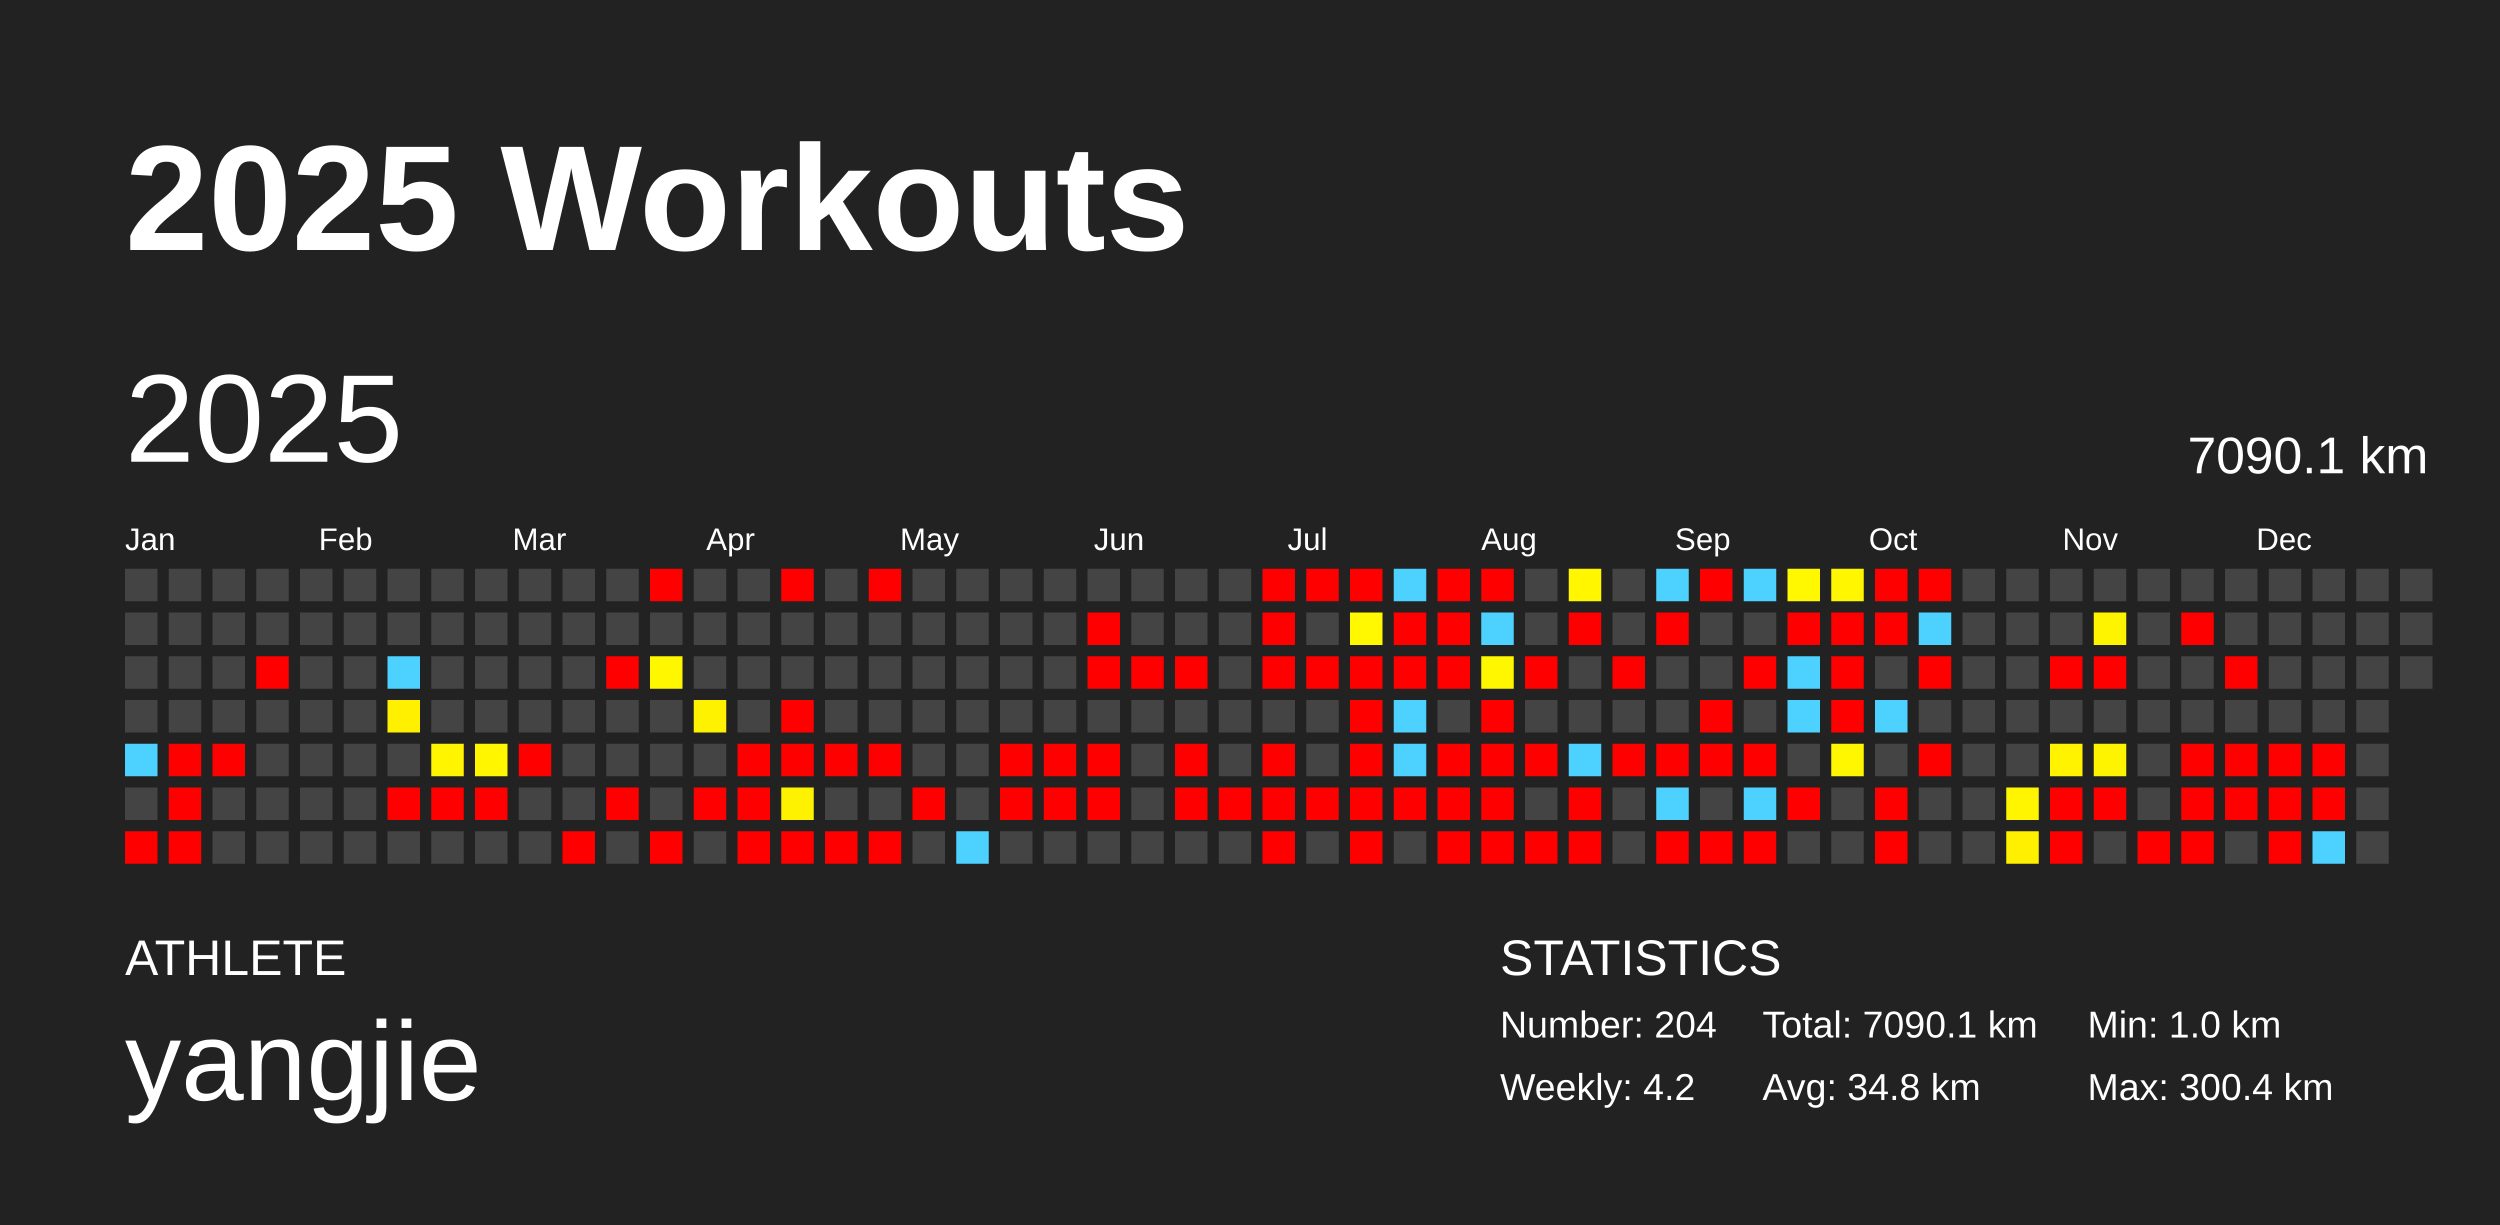
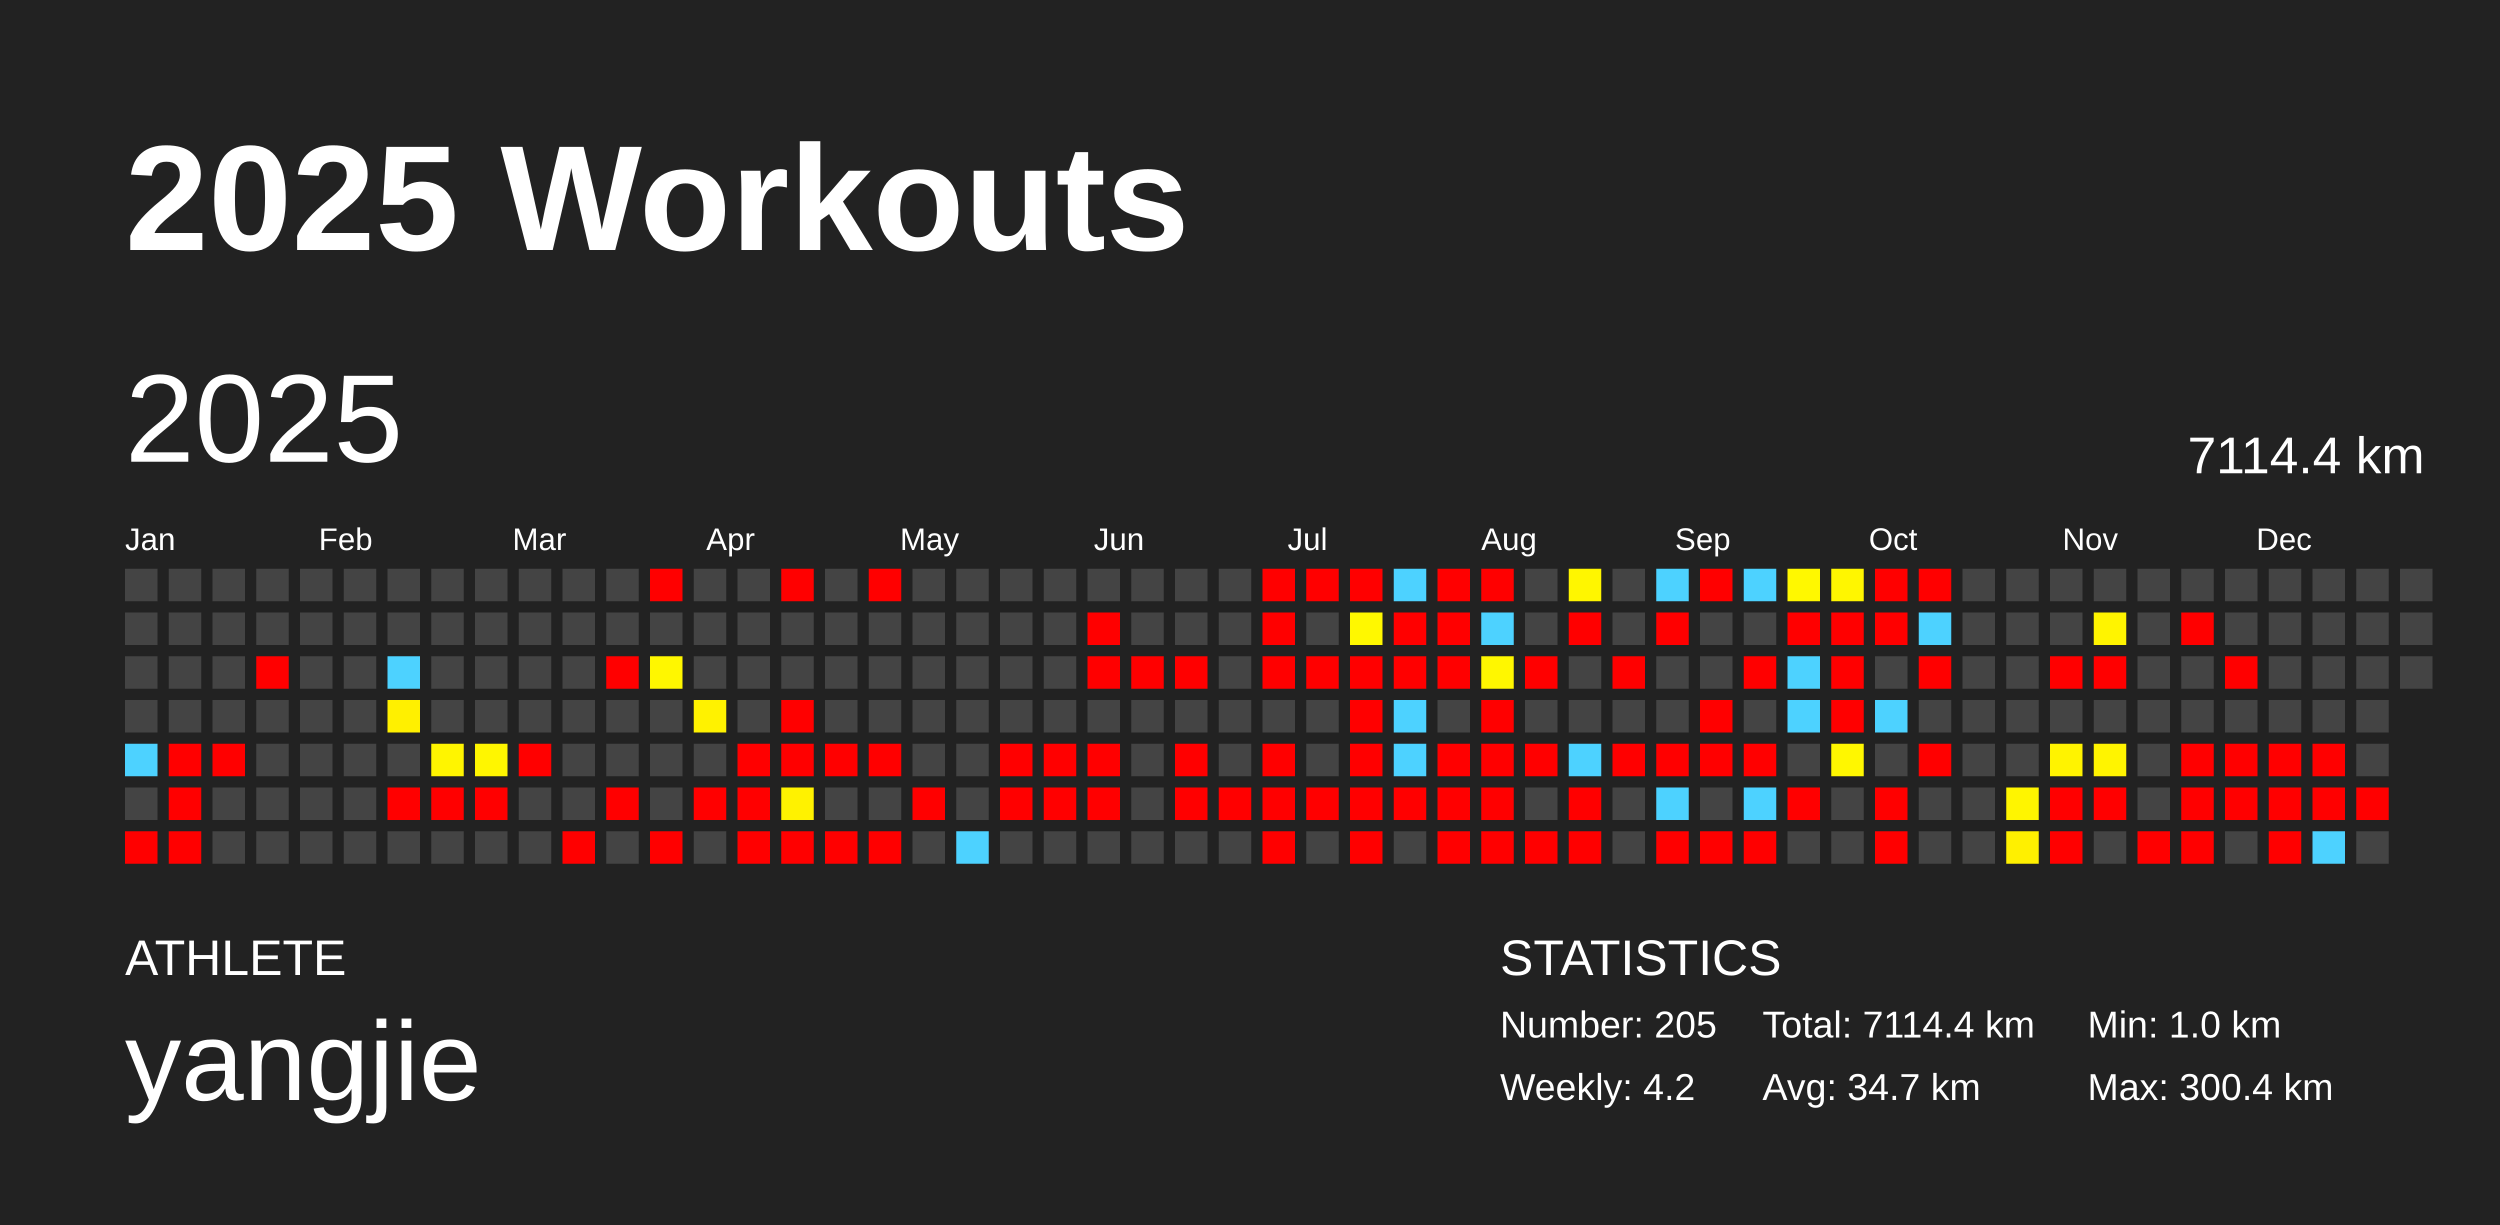
<svg xmlns="http://www.w3.org/2000/svg" baseProfile="full" height="98mm" version="1.1" viewBox="0,0,200,98" width="200mm">
  <defs />
  <rect fill="#222222" height="98" width="200" x="0" y="0" />
  <text fill="#FFFFFF" style="font-size:12px; font-family:Arial; font-weight:bold;" x="10" y="20">2025 Workouts</text>
  <text fill="#FFFFFF" style="font-size:4px; font-family:Arial" x="10" y="78">ATHLETE</text>
  <text fill="#FFFFFF" style="font-size:9px; font-family:Arial" x="10" y="88">yangjie</text>
  <text fill="#FFFFFF" style="font-size:4px; font-family:Arial" x="120" y="78">STATISTICS</text>
-   <text fill="#FFFFFF" style="font-size:3px; font-family:Arial" x="120" y="83">Number: 204</text>
+   <text fill="#FFFFFF" style="font-size:3px; font-family:Arial" x="120" y="83">Number: 205</text>
  <text fill="#FFFFFF" style="font-size:3px; font-family:Arial" x="120" y="88">Weekly: 4.2</text>
-   <text fill="#FFFFFF" style="font-size:3px; font-family:Arial" x="141" y="83">Total: 7090.1 km</text>
-   <text fill="#FFFFFF" style="font-size:3px; font-family:Arial" x="141" y="88">Avg: 34.8 km</text>
+   <text fill="#FFFFFF" style="font-size:3px; font-family:Arial" x="141" y="83">Total: 7114.4 km</text>
+   <text fill="#FFFFFF" style="font-size:3px; font-family:Arial" x="141" y="88">Avg: 34.7 km</text>
  <text fill="#FFFFFF" style="font-size:3px; font-family:Arial" x="167" y="83">Min: 1.0 km</text>
  <text fill="#FFFFFF" style="font-size:3px; font-family:Arial" x="167" y="88">Max: 300.4 km</text>
  <text dominant-baseline="hanging" fill="#FFFFFF" style="font-size:10.0px; font-family:Arial;" x="10" y="30">2025</text>
-   <text dominant-baseline="hanging" fill="#FFFFFF" style="font-size:4.125px; font-family:Arial;" x="175" y="35">7090.1 km</text>
+   <text dominant-baseline="hanging" fill="#FFFFFF" style="font-size:4.125px; font-family:Arial;" x="175" y="35">7114.4 km</text>
  <text fill="#FFFFFF" style="font-size:2.5px; font-family:Arial" x="10.0" y="44">Jan</text>
  <text fill="#FFFFFF" style="font-size:2.5px; font-family:Arial" x="25.5" y="44">Feb</text>
  <text fill="#FFFFFF" style="font-size:2.5px; font-family:Arial" x="41.0" y="44">Mar</text>
  <text fill="#FFFFFF" style="font-size:2.5px; font-family:Arial" x="56.5" y="44">Apr</text>
  <text fill="#FFFFFF" style="font-size:2.5px; font-family:Arial" x="72.0" y="44">May</text>
  <text fill="#FFFFFF" style="font-size:2.5px; font-family:Arial" x="87.5" y="44">Jun</text>
  <text fill="#FFFFFF" style="font-size:2.5px; font-family:Arial" x="103.0" y="44">Jul</text>
  <text fill="#FFFFFF" style="font-size:2.5px; font-family:Arial" x="118.5" y="44">Aug</text>
  <text fill="#FFFFFF" style="font-size:2.5px; font-family:Arial" x="134.0" y="44">Sep</text>
  <text fill="#FFFFFF" style="font-size:2.5px; font-family:Arial" x="149.5" y="44">Oct</text>
  <text fill="#FFFFFF" style="font-size:2.5px; font-family:Arial" x="165.0" y="44">Nov</text>
  <text fill="#FFFFFF" style="font-size:2.5px; font-family:Arial" x="180.5" y="44">Dec</text>
  <rect fill="#444444" height="2.6" width="2.6" x="10.0" y="45.5" />
  <rect fill="#444444" height="2.6" width="2.6" x="10.0" y="49.0" />
  <rect fill="#444444" height="2.6" width="2.6" x="10.0" y="52.5" />
  <rect fill="#444444" height="2.6" width="2.6" x="10.0" y="56.0" />
  <rect fill="#4dd2ff" height="2.6" width="2.6" x="10.0" y="59.5" />
  <rect fill="#444444" height="2.6" width="2.6" x="10.0" y="63.0" />
  <rect fill="red" height="2.6" width="2.6" x="10.0" y="66.5" />
  <rect fill="#444444" height="2.6" width="2.6" x="13.5" y="45.5" />
  <rect fill="#444444" height="2.6" width="2.6" x="13.5" y="49.0" />
  <rect fill="#444444" height="2.6" width="2.6" x="13.5" y="52.5" />
  <rect fill="#444444" height="2.6" width="2.6" x="13.5" y="56.0" />
  <rect fill="red" height="2.6" width="2.6" x="13.5" y="59.5" />
  <rect fill="red" height="2.6" width="2.6" x="13.5" y="63.0" />
  <rect fill="red" height="2.6" width="2.6" x="13.5" y="66.5" />
  <rect fill="#444444" height="2.6" width="2.6" x="17.0" y="45.5" />
  <rect fill="#444444" height="2.6" width="2.6" x="17.0" y="49.0" />
  <rect fill="#444444" height="2.6" width="2.6" x="17.0" y="52.5" />
  <rect fill="#444444" height="2.6" width="2.6" x="17.0" y="56.0" />
  <rect fill="red" height="2.6" width="2.6" x="17.0" y="59.5" />
  <rect fill="#444444" height="2.6" width="2.6" x="17.0" y="63.0" />
  <rect fill="#444444" height="2.6" width="2.6" x="17.0" y="66.5" />
  <rect fill="#444444" height="2.6" width="2.6" x="20.5" y="45.5" />
  <rect fill="#444444" height="2.6" width="2.6" x="20.5" y="49.0" />
  <rect fill="red" height="2.6" width="2.6" x="20.5" y="52.5" />
  <rect fill="#444444" height="2.6" width="2.6" x="20.5" y="56.0" />
  <rect fill="#444444" height="2.6" width="2.6" x="20.5" y="59.5" />
  <rect fill="#444444" height="2.6" width="2.6" x="20.5" y="63.0" />
  <rect fill="#444444" height="2.6" width="2.6" x="20.5" y="66.5" />
  <rect fill="#444444" height="2.6" width="2.6" x="24.0" y="45.5" />
  <rect fill="#444444" height="2.6" width="2.6" x="24.0" y="49.0" />
  <rect fill="#444444" height="2.6" width="2.6" x="24.0" y="52.5" />
  <rect fill="#444444" height="2.6" width="2.6" x="24.0" y="56.0" />
  <rect fill="#444444" height="2.6" width="2.6" x="24.0" y="59.5" />
  <rect fill="#444444" height="2.6" width="2.6" x="24.0" y="63.0" />
  <rect fill="#444444" height="2.6" width="2.6" x="24.0" y="66.5" />
  <rect fill="#444444" height="2.6" width="2.6" x="27.5" y="45.5" />
  <rect fill="#444444" height="2.6" width="2.6" x="27.5" y="49.0" />
  <rect fill="#444444" height="2.6" width="2.6" x="27.5" y="52.5" />
  <rect fill="#444444" height="2.6" width="2.6" x="27.5" y="56.0" />
  <rect fill="#444444" height="2.6" width="2.6" x="27.5" y="59.5" />
  <rect fill="#444444" height="2.6" width="2.6" x="27.5" y="63.0" />
  <rect fill="#444444" height="2.6" width="2.6" x="27.5" y="66.5" />
  <rect fill="#444444" height="2.6" width="2.6" x="31.0" y="45.5" />
  <rect fill="#444444" height="2.6" width="2.6" x="31.0" y="49.0" />
  <rect fill="#4dd2ff" height="2.6" width="2.6" x="31.0" y="52.5" />
  <rect fill="#fff000" height="2.6" width="2.6" x="31.0" y="56.0" />
  <rect fill="#444444" height="2.6" width="2.6" x="31.0" y="59.5" />
  <rect fill="red" height="2.6" width="2.6" x="31.0" y="63.0" />
  <rect fill="#444444" height="2.6" width="2.6" x="31.0" y="66.5" />
  <rect fill="#444444" height="2.6" width="2.6" x="34.5" y="45.5" />
  <rect fill="#444444" height="2.6" width="2.6" x="34.5" y="49.0" />
  <rect fill="#444444" height="2.6" width="2.6" x="34.5" y="52.5" />
  <rect fill="#444444" height="2.6" width="2.6" x="34.5" y="56.0" />
  <rect fill="#fff500" height="2.6" width="2.6" x="34.5" y="59.5" />
  <rect fill="red" height="2.6" width="2.6" x="34.5" y="63.0" />
  <rect fill="#444444" height="2.6" width="2.6" x="34.5" y="66.5" />
  <rect fill="#444444" height="2.6" width="2.6" x="38.0" y="45.5" />
  <rect fill="#444444" height="2.6" width="2.6" x="38.0" y="49.0" />
  <rect fill="#444444" height="2.6" width="2.6" x="38.0" y="52.5" />
  <rect fill="#444444" height="2.6" width="2.6" x="38.0" y="56.0" />
  <rect fill="#fff600" height="2.6" width="2.6" x="38.0" y="59.5" />
  <rect fill="red" height="2.6" width="2.6" x="38.0" y="63.0" />
  <rect fill="#444444" height="2.6" width="2.6" x="38.0" y="66.5" />
  <rect fill="#444444" height="2.6" width="2.6" x="41.5" y="45.5" />
  <rect fill="#444444" height="2.6" width="2.6" x="41.5" y="49.0" />
  <rect fill="#444444" height="2.6" width="2.6" x="41.5" y="52.5" />
  <rect fill="#444444" height="2.6" width="2.6" x="41.5" y="56.0" />
  <rect fill="red" height="2.6" width="2.6" x="41.5" y="59.5" />
  <rect fill="#444444" height="2.6" width="2.6" x="41.5" y="63.0" />
  <rect fill="#444444" height="2.6" width="2.6" x="41.5" y="66.5" />
  <rect fill="#444444" height="2.6" width="2.6" x="45.0" y="45.5" />
  <rect fill="#444444" height="2.6" width="2.6" x="45.0" y="49.0" />
  <rect fill="#444444" height="2.6" width="2.6" x="45.0" y="52.5" />
  <rect fill="#444444" height="2.6" width="2.6" x="45.0" y="56.0" />
  <rect fill="#444444" height="2.6" width="2.6" x="45.0" y="59.5" />
  <rect fill="#444444" height="2.6" width="2.6" x="45.0" y="63.0" />
  <rect fill="red" height="2.6" width="2.6" x="45.0" y="66.5" />
  <rect fill="#444444" height="2.6" width="2.6" x="48.5" y="45.5" />
  <rect fill="#444444" height="2.6" width="2.6" x="48.5" y="49.0" />
  <rect fill="red" height="2.6" width="2.6" x="48.5" y="52.5" />
  <rect fill="#444444" height="2.6" width="2.6" x="48.5" y="56.0" />
  <rect fill="#444444" height="2.6" width="2.6" x="48.5" y="59.5" />
  <rect fill="red" height="2.6" width="2.6" x="48.5" y="63.0" />
  <rect fill="#444444" height="2.6" width="2.6" x="48.5" y="66.5" />
  <rect fill="red" height="2.6" width="2.6" x="52.0" y="45.5" />
  <rect fill="#444444" height="2.6" width="2.6" x="52.0" y="49.0" />
  <rect fill="#fff700" height="2.6" width="2.6" x="52.0" y="52.5" />
  <rect fill="#444444" height="2.6" width="2.6" x="52.0" y="56.0" />
  <rect fill="#444444" height="2.6" width="2.6" x="52.0" y="59.5" />
  <rect fill="#444444" height="2.6" width="2.6" x="52.0" y="63.0" />
  <rect fill="red" height="2.6" width="2.6" x="52.0" y="66.5" />
  <rect fill="#444444" height="2.6" width="2.6" x="55.5" y="45.5" />
  <rect fill="#444444" height="2.6" width="2.6" x="55.5" y="49.0" />
  <rect fill="#444444" height="2.6" width="2.6" x="55.5" y="52.5" />
  <rect fill="#fff200" height="2.6" width="2.6" x="55.5" y="56.0" />
  <rect fill="#444444" height="2.6" width="2.6" x="55.5" y="59.5" />
  <rect fill="red" height="2.6" width="2.6" x="55.5" y="63.0" />
  <rect fill="#444444" height="2.6" width="2.6" x="55.5" y="66.5" />
  <rect fill="#444444" height="2.6" width="2.6" x="59.0" y="45.5" />
  <rect fill="#444444" height="2.6" width="2.6" x="59.0" y="49.0" />
  <rect fill="#444444" height="2.6" width="2.6" x="59.0" y="52.5" />
  <rect fill="#444444" height="2.6" width="2.6" x="59.0" y="56.0" />
  <rect fill="red" height="2.6" width="2.6" x="59.0" y="59.5" />
  <rect fill="red" height="2.6" width="2.6" x="59.0" y="63.0" />
  <rect fill="red" height="2.6" width="2.6" x="59.0" y="66.5" />
  <rect fill="red" height="2.6" width="2.6" x="62.5" y="45.5" />
  <rect fill="#444444" height="2.6" width="2.6" x="62.5" y="49.0" />
  <rect fill="#444444" height="2.6" width="2.6" x="62.5" y="52.5" />
  <rect fill="red" height="2.6" width="2.6" x="62.5" y="56.0" />
  <rect fill="red" height="2.6" width="2.6" x="62.5" y="59.5" />
  <rect fill="#fff200" height="2.6" width="2.6" x="62.5" y="63.0" />
  <rect fill="red" height="2.6" width="2.6" x="62.5" y="66.5" />
  <rect fill="#444444" height="2.6" width="2.6" x="66.0" y="45.5" />
  <rect fill="#444444" height="2.6" width="2.6" x="66.0" y="49.0" />
  <rect fill="#444444" height="2.6" width="2.6" x="66.0" y="52.5" />
  <rect fill="#444444" height="2.6" width="2.6" x="66.0" y="56.0" />
  <rect fill="red" height="2.6" width="2.6" x="66.0" y="59.5" />
  <rect fill="#444444" height="2.6" width="2.6" x="66.0" y="63.0" />
  <rect fill="red" height="2.6" width="2.6" x="66.0" y="66.5" />
  <rect fill="red" height="2.6" width="2.6" x="69.5" y="45.5" />
  <rect fill="#444444" height="2.6" width="2.6" x="69.5" y="49.0" />
  <rect fill="#444444" height="2.6" width="2.6" x="69.5" y="52.5" />
  <rect fill="#444444" height="2.6" width="2.6" x="69.5" y="56.0" />
  <rect fill="red" height="2.6" width="2.6" x="69.5" y="59.5" />
  <rect fill="#444444" height="2.6" width="2.6" x="69.5" y="63.0" />
  <rect fill="red" height="2.6" width="2.6" x="69.5" y="66.5" />
  <rect fill="#444444" height="2.6" width="2.6" x="73.0" y="45.5" />
  <rect fill="#444444" height="2.6" width="2.6" x="73.0" y="49.0" />
  <rect fill="#444444" height="2.6" width="2.6" x="73.0" y="52.5" />
  <rect fill="#444444" height="2.6" width="2.6" x="73.0" y="56.0" />
  <rect fill="#444444" height="2.6" width="2.6" x="73.0" y="59.5" />
  <rect fill="red" height="2.6" width="2.6" x="73.0" y="63.0" />
  <rect fill="#444444" height="2.6" width="2.6" x="73.0" y="66.5" />
  <rect fill="#444444" height="2.6" width="2.6" x="76.5" y="45.5" />
  <rect fill="#444444" height="2.6" width="2.6" x="76.5" y="49.0" />
  <rect fill="#444444" height="2.6" width="2.6" x="76.5" y="52.5" />
  <rect fill="#444444" height="2.6" width="2.6" x="76.5" y="56.0" />
  <rect fill="#444444" height="2.6" width="2.6" x="76.5" y="59.5" />
  <rect fill="#444444" height="2.6" width="2.6" x="76.5" y="63.0" />
  <rect fill="#4dd2ff" height="2.6" width="2.6" x="76.5" y="66.5" />
  <rect fill="#444444" height="2.6" width="2.6" x="80.0" y="45.5" />
  <rect fill="#444444" height="2.6" width="2.6" x="80.0" y="49.0" />
  <rect fill="#444444" height="2.6" width="2.6" x="80.0" y="52.5" />
  <rect fill="#444444" height="2.6" width="2.6" x="80.0" y="56.0" />
  <rect fill="red" height="2.6" width="2.6" x="80.0" y="59.5" />
  <rect fill="red" height="2.6" width="2.6" x="80.0" y="63.0" />
  <rect fill="#444444" height="2.6" width="2.6" x="80.0" y="66.5" />
  <rect fill="#444444" height="2.6" width="2.6" x="83.5" y="45.5" />
  <rect fill="#444444" height="2.6" width="2.6" x="83.5" y="49.0" />
  <rect fill="#444444" height="2.6" width="2.6" x="83.5" y="52.5" />
  <rect fill="#444444" height="2.6" width="2.6" x="83.5" y="56.0" />
  <rect fill="red" height="2.6" width="2.6" x="83.5" y="59.5" />
  <rect fill="red" height="2.6" width="2.6" x="83.5" y="63.0" />
  <rect fill="#444444" height="2.6" width="2.6" x="83.5" y="66.5" />
  <rect fill="#444444" height="2.6" width="2.6" x="87.0" y="45.5" />
  <rect fill="red" height="2.6" width="2.6" x="87.0" y="49.0" />
  <rect fill="red" height="2.6" width="2.6" x="87.0" y="52.5" />
  <rect fill="#444444" height="2.6" width="2.6" x="87.0" y="56.0" />
  <rect fill="red" height="2.6" width="2.6" x="87.0" y="59.5" />
  <rect fill="red" height="2.6" width="2.6" x="87.0" y="63.0" />
  <rect fill="#444444" height="2.6" width="2.6" x="87.0" y="66.5" />
  <rect fill="#444444" height="2.6" width="2.6" x="90.5" y="45.5" />
  <rect fill="#444444" height="2.6" width="2.6" x="90.5" y="49.0" />
  <rect fill="red" height="2.6" width="2.6" x="90.5" y="52.5" />
  <rect fill="#444444" height="2.6" width="2.6" x="90.5" y="56.0" />
  <rect fill="#444444" height="2.6" width="2.6" x="90.5" y="59.5" />
  <rect fill="#444444" height="2.6" width="2.6" x="90.5" y="63.0" />
  <rect fill="#444444" height="2.6" width="2.6" x="90.5" y="66.5" />
  <rect fill="#444444" height="2.6" width="2.6" x="94.0" y="45.5" />
  <rect fill="#444444" height="2.6" width="2.6" x="94.0" y="49.0" />
  <rect fill="red" height="2.6" width="2.6" x="94.0" y="52.5" />
  <rect fill="#444444" height="2.6" width="2.6" x="94.0" y="56.0" />
  <rect fill="red" height="2.6" width="2.6" x="94.0" y="59.5" />
  <rect fill="red" height="2.6" width="2.6" x="94.0" y="63.0" />
  <rect fill="#444444" height="2.6" width="2.6" x="94.0" y="66.5" />
  <rect fill="#444444" height="2.6" width="2.6" x="97.5" y="45.5" />
  <rect fill="#444444" height="2.6" width="2.6" x="97.5" y="49.0" />
  <rect fill="#444444" height="2.6" width="2.6" x="97.5" y="52.5" />
  <rect fill="#444444" height="2.6" width="2.6" x="97.5" y="56.0" />
  <rect fill="#444444" height="2.6" width="2.6" x="97.5" y="59.5" />
  <rect fill="red" height="2.6" width="2.6" x="97.5" y="63.0" />
  <rect fill="#444444" height="2.6" width="2.6" x="97.5" y="66.5" />
  <rect fill="red" height="2.6" width="2.6" x="101.0" y="45.5" />
  <rect fill="red" height="2.6" width="2.6" x="101.0" y="49.0" />
  <rect fill="red" height="2.6" width="2.6" x="101.0" y="52.5" />
  <rect fill="#444444" height="2.6" width="2.6" x="101.0" y="56.0" />
  <rect fill="red" height="2.6" width="2.6" x="101.0" y="59.5" />
  <rect fill="red" height="2.6" width="2.6" x="101.0" y="63.0" />
  <rect fill="red" height="2.6" width="2.6" x="101.0" y="66.5" />
  <rect fill="red" height="2.6" width="2.6" x="104.5" y="45.5" />
  <rect fill="#444444" height="2.6" width="2.6" x="104.5" y="49.0" />
  <rect fill="red" height="2.6" width="2.6" x="104.5" y="52.5" />
  <rect fill="#444444" height="2.6" width="2.6" x="104.5" y="56.0" />
  <rect fill="#444444" height="2.6" width="2.6" x="104.5" y="59.5" />
  <rect fill="red" height="2.6" width="2.6" x="104.5" y="63.0" />
  <rect fill="#444444" height="2.6" width="2.6" x="104.5" y="66.5" />
  <rect fill="red" height="2.6" width="2.6" x="108.0" y="45.5" />
  <rect fill="#fff800" height="2.6" width="2.6" x="108.0" y="49.0" />
  <rect fill="red" height="2.6" width="2.6" x="108.0" y="52.5" />
  <rect fill="red" height="2.6" width="2.6" x="108.0" y="56.0" />
  <rect fill="red" height="2.6" width="2.6" x="108.0" y="59.5" />
  <rect fill="red" height="2.6" width="2.6" x="108.0" y="63.0" />
  <rect fill="red" height="2.6" width="2.6" x="108.0" y="66.5" />
  <rect fill="#4dd2ff" height="2.6" width="2.6" x="111.5" y="45.5" />
  <rect fill="red" height="2.6" width="2.6" x="111.5" y="49.0" />
  <rect fill="red" height="2.6" width="2.6" x="111.5" y="52.5" />
  <rect fill="#4dd2ff" height="2.6" width="2.6" x="111.5" y="56.0" />
  <rect fill="#4dd2ff" height="2.6" width="2.6" x="111.5" y="59.5" />
  <rect fill="red" height="2.6" width="2.6" x="111.5" y="63.0" />
  <rect fill="#444444" height="2.6" width="2.6" x="111.5" y="66.5" />
  <rect fill="red" height="2.6" width="2.6" x="115.0" y="45.5" />
  <rect fill="red" height="2.6" width="2.6" x="115.0" y="49.0" />
  <rect fill="red" height="2.6" width="2.6" x="115.0" y="52.5" />
  <rect fill="#444444" height="2.6" width="2.6" x="115.0" y="56.0" />
  <rect fill="red" height="2.6" width="2.6" x="115.0" y="59.5" />
  <rect fill="red" height="2.6" width="2.6" x="115.0" y="63.0" />
  <rect fill="red" height="2.6" width="2.6" x="115.0" y="66.5" />
  <rect fill="red" height="2.6" width="2.6" x="118.5" y="45.5" />
  <rect fill="#4dd2ff" height="2.6" width="2.6" x="118.5" y="49.0" />
  <rect fill="#fff700" height="2.6" width="2.6" x="118.5" y="52.5" />
  <rect fill="red" height="2.6" width="2.6" x="118.5" y="56.0" />
  <rect fill="red" height="2.6" width="2.6" x="118.5" y="59.5" />
  <rect fill="red" height="2.6" width="2.6" x="118.5" y="63.0" />
  <rect fill="red" height="2.6" width="2.6" x="118.5" y="66.5" />
  <rect fill="#444444" height="2.6" width="2.6" x="122.0" y="45.5" />
  <rect fill="#444444" height="2.6" width="2.6" x="122.0" y="49.0" />
  <rect fill="red" height="2.6" width="2.6" x="122.0" y="52.5" />
  <rect fill="#444444" height="2.6" width="2.6" x="122.0" y="56.0" />
  <rect fill="red" height="2.6" width="2.6" x="122.0" y="59.5" />
  <rect fill="#444444" height="2.6" width="2.6" x="122.0" y="63.0" />
  <rect fill="red" height="2.6" width="2.6" x="122.0" y="66.5" />
  <rect fill="#fff600" height="2.6" width="2.6" x="125.5" y="45.5" />
  <rect fill="red" height="2.6" width="2.6" x="125.5" y="49.0" />
  <rect fill="#444444" height="2.6" width="2.6" x="125.5" y="52.5" />
  <rect fill="#444444" height="2.6" width="2.6" x="125.5" y="56.0" />
  <rect fill="#4dd2ff" height="2.6" width="2.6" x="125.5" y="59.5" />
  <rect fill="red" height="2.6" width="2.6" x="125.5" y="63.0" />
  <rect fill="red" height="2.6" width="2.6" x="125.5" y="66.5" />
  <rect fill="#444444" height="2.6" width="2.6" x="129.0" y="45.5" />
  <rect fill="#444444" height="2.6" width="2.6" x="129.0" y="49.0" />
  <rect fill="red" height="2.6" width="2.6" x="129.0" y="52.5" />
  <rect fill="#444444" height="2.6" width="2.6" x="129.0" y="56.0" />
  <rect fill="red" height="2.6" width="2.6" x="129.0" y="59.5" />
  <rect fill="#444444" height="2.6" width="2.6" x="129.0" y="63.0" />
  <rect fill="#444444" height="2.6" width="2.6" x="129.0" y="66.5" />
  <rect fill="#4dd2ff" height="2.6" width="2.6" x="132.5" y="45.5" />
  <rect fill="red" height="2.6" width="2.6" x="132.5" y="49.0" />
  <rect fill="#444444" height="2.6" width="2.6" x="132.5" y="52.5" />
  <rect fill="#444444" height="2.6" width="2.6" x="132.5" y="56.0" />
  <rect fill="red" height="2.6" width="2.6" x="132.5" y="59.5" />
  <rect fill="#4dd2ff" height="2.6" width="2.6" x="132.5" y="63.0" />
  <rect fill="red" height="2.6" width="2.6" x="132.5" y="66.5" />
  <rect fill="red" height="2.6" width="2.6" x="136.0" y="45.5" />
  <rect fill="#444444" height="2.6" width="2.6" x="136.0" y="49.0" />
  <rect fill="#444444" height="2.6" width="2.6" x="136.0" y="52.5" />
  <rect fill="red" height="2.6" width="2.6" x="136.0" y="56.0" />
  <rect fill="red" height="2.6" width="2.6" x="136.0" y="59.5" />
  <rect fill="#444444" height="2.6" width="2.6" x="136.0" y="63.0" />
  <rect fill="red" height="2.6" width="2.6" x="136.0" y="66.5" />
  <rect fill="#4dd2ff" height="2.6" width="2.6" x="139.5" y="45.5" />
  <rect fill="#444444" height="2.6" width="2.6" x="139.5" y="49.0" />
  <rect fill="red" height="2.6" width="2.6" x="139.5" y="52.5" />
  <rect fill="#444444" height="2.6" width="2.6" x="139.5" y="56.0" />
  <rect fill="red" height="2.6" width="2.6" x="139.5" y="59.5" />
  <rect fill="#4dd2ff" height="2.6" width="2.6" x="139.5" y="63.0" />
  <rect fill="red" height="2.6" width="2.6" x="139.5" y="66.5" />
  <rect fill="#fff800" height="2.6" width="2.6" x="143.0" y="45.5" />
  <rect fill="red" height="2.6" width="2.6" x="143.0" y="49.0" />
  <rect fill="#4dd2ff" height="2.6" width="2.6" x="143.0" y="52.5" />
  <rect fill="#4dd2ff" height="2.6" width="2.6" x="143.0" y="56.0" />
  <rect fill="#444444" height="2.6" width="2.6" x="143.0" y="59.5" />
  <rect fill="red" height="2.6" width="2.6" x="143.0" y="63.0" />
  <rect fill="#444444" height="2.6" width="2.6" x="143.0" y="66.5" />
  <rect fill="#fff600" height="2.6" width="2.6" x="146.5" y="45.5" />
  <rect fill="red" height="2.6" width="2.6" x="146.5" y="49.0" />
  <rect fill="red" height="2.6" width="2.6" x="146.5" y="52.5" />
  <rect fill="red" height="2.6" width="2.6" x="146.5" y="56.0" />
  <rect fill="#fff700" height="2.6" width="2.6" x="146.5" y="59.5" />
  <rect fill="#444444" height="2.6" width="2.6" x="146.5" y="63.0" />
  <rect fill="#444444" height="2.6" width="2.6" x="146.5" y="66.5" />
  <rect fill="red" height="2.6" width="2.6" x="150.0" y="45.5" />
  <rect fill="red" height="2.6" width="2.6" x="150.0" y="49.0" />
  <rect fill="#444444" height="2.6" width="2.6" x="150.0" y="52.5" />
  <rect fill="#4dd2ff" height="2.6" width="2.6" x="150.0" y="56.0" />
  <rect fill="#444444" height="2.6" width="2.6" x="150.0" y="59.5" />
  <rect fill="red" height="2.6" width="2.6" x="150.0" y="63.0" />
  <rect fill="red" height="2.6" width="2.6" x="150.0" y="66.5" />
  <rect fill="red" height="2.6" width="2.6" x="153.5" y="45.5" />
  <rect fill="#4dd2ff" height="2.6" width="2.6" x="153.5" y="49.0" />
  <rect fill="red" height="2.6" width="2.6" x="153.5" y="52.5" />
  <rect fill="#444444" height="2.6" width="2.6" x="153.5" y="56.0" />
  <rect fill="red" height="2.6" width="2.6" x="153.5" y="59.5" />
  <rect fill="#444444" height="2.6" width="2.6" x="153.5" y="63.0" />
  <rect fill="#444444" height="2.6" width="2.6" x="153.5" y="66.5" />
  <rect fill="#444444" height="2.6" width="2.6" x="157.0" y="45.5" />
  <rect fill="#444444" height="2.6" width="2.6" x="157.0" y="49.0" />
  <rect fill="#444444" height="2.6" width="2.6" x="157.0" y="52.5" />
  <rect fill="#444444" height="2.6" width="2.6" x="157.0" y="56.0" />
  <rect fill="#444444" height="2.6" width="2.6" x="157.0" y="59.5" />
  <rect fill="#444444" height="2.6" width="2.6" x="157.0" y="63.0" />
  <rect fill="#444444" height="2.6" width="2.6" x="157.0" y="66.5" />
  <rect fill="#444444" height="2.6" width="2.6" x="160.5" y="45.5" />
  <rect fill="#444444" height="2.6" width="2.6" x="160.5" y="49.0" />
  <rect fill="#444444" height="2.6" width="2.6" x="160.5" y="52.5" />
  <rect fill="#444444" height="2.6" width="2.6" x="160.5" y="56.0" />
  <rect fill="#444444" height="2.6" width="2.6" x="160.5" y="59.5" />
  <rect fill="#fff500" height="2.6" width="2.6" x="160.5" y="63.0" />
  <rect fill="#fff000" height="2.6" width="2.6" x="160.5" y="66.5" />
  <rect fill="#444444" height="2.6" width="2.6" x="164.0" y="45.5" />
  <rect fill="#444444" height="2.6" width="2.6" x="164.0" y="49.0" />
  <rect fill="red" height="2.6" width="2.6" x="164.0" y="52.5" />
  <rect fill="#444444" height="2.6" width="2.6" x="164.0" y="56.0" />
  <rect fill="#fff300" height="2.6" width="2.6" x="164.0" y="59.5" />
  <rect fill="red" height="2.6" width="2.6" x="164.0" y="63.0" />
  <rect fill="red" height="2.6" width="2.6" x="164.0" y="66.5" />
  <rect fill="#444444" height="2.6" width="2.6" x="167.5" y="45.5" />
  <rect fill="#fff400" height="2.6" width="2.6" x="167.5" y="49.0" />
  <rect fill="red" height="2.6" width="2.6" x="167.5" y="52.5" />
  <rect fill="#444444" height="2.6" width="2.6" x="167.5" y="56.0" />
  <rect fill="#fff400" height="2.6" width="2.6" x="167.5" y="59.5" />
  <rect fill="red" height="2.6" width="2.6" x="167.5" y="63.0" />
  <rect fill="#444444" height="2.6" width="2.6" x="167.5" y="66.5" />
  <rect fill="#444444" height="2.6" width="2.6" x="171.0" y="45.5" />
  <rect fill="#444444" height="2.6" width="2.6" x="171.0" y="49.0" />
  <rect fill="#444444" height="2.6" width="2.6" x="171.0" y="52.5" />
  <rect fill="#444444" height="2.6" width="2.6" x="171.0" y="56.0" />
  <rect fill="#444444" height="2.6" width="2.6" x="171.0" y="59.5" />
  <rect fill="#444444" height="2.6" width="2.6" x="171.0" y="63.0" />
  <rect fill="red" height="2.6" width="2.6" x="171.0" y="66.5" />
  <rect fill="#444444" height="2.6" width="2.6" x="174.5" y="45.5" />
  <rect fill="red" height="2.6" width="2.6" x="174.5" y="49.0" />
  <rect fill="#444444" height="2.6" width="2.6" x="174.5" y="52.5" />
  <rect fill="#444444" height="2.6" width="2.6" x="174.5" y="56.0" />
  <rect fill="red" height="2.6" width="2.6" x="174.5" y="59.5" />
  <rect fill="red" height="2.6" width="2.6" x="174.5" y="63.0" />
  <rect fill="red" height="2.6" width="2.6" x="174.5" y="66.5" />
  <rect fill="#444444" height="2.6" width="2.6" x="178.0" y="45.5" />
  <rect fill="#444444" height="2.6" width="2.6" x="178.0" y="49.0" />
  <rect fill="red" height="2.6" width="2.6" x="178.0" y="52.5" />
  <rect fill="#444444" height="2.6" width="2.6" x="178.0" y="56.0" />
  <rect fill="red" height="2.6" width="2.6" x="178.0" y="59.5" />
  <rect fill="red" height="2.6" width="2.6" x="178.0" y="63.0" />
  <rect fill="#444444" height="2.6" width="2.6" x="178.0" y="66.5" />
  <rect fill="#444444" height="2.6" width="2.6" x="181.5" y="45.5" />
  <rect fill="#444444" height="2.6" width="2.6" x="181.5" y="49.0" />
  <rect fill="#444444" height="2.6" width="2.6" x="181.5" y="52.5" />
  <rect fill="#444444" height="2.6" width="2.6" x="181.5" y="56.0" />
  <rect fill="red" height="2.6" width="2.6" x="181.5" y="59.5" />
  <rect fill="red" height="2.6" width="2.6" x="181.5" y="63.0" />
  <rect fill="red" height="2.6" width="2.6" x="181.5" y="66.5" />
  <rect fill="#444444" height="2.6" width="2.6" x="185.0" y="45.5" />
  <rect fill="#444444" height="2.6" width="2.6" x="185.0" y="49.0" />
  <rect fill="#444444" height="2.6" width="2.6" x="185.0" y="52.5" />
  <rect fill="#444444" height="2.6" width="2.6" x="185.0" y="56.0" />
  <rect fill="red" height="2.6" width="2.6" x="185.0" y="59.5" />
  <rect fill="red" height="2.6" width="2.6" x="185.0" y="63.0" />
  <rect fill="#4dd2ff" height="2.6" width="2.6" x="185.0" y="66.5" />
  <rect fill="#444444" height="2.6" width="2.6" x="188.5" y="45.5" />
  <rect fill="#444444" height="2.6" width="2.6" x="188.5" y="49.0" />
  <rect fill="#444444" height="2.6" width="2.6" x="188.5" y="52.5" />
  <rect fill="#444444" height="2.6" width="2.6" x="188.5" y="56.0" />
  <rect fill="#444444" height="2.6" width="2.6" x="188.5" y="59.5" />
-   <rect fill="#444444" height="2.6" width="2.6" x="188.5" y="63.0" />
+   <rect fill="red" height="2.6" width="2.6" x="188.5" y="63.0" />
  <rect fill="#444444" height="2.6" width="2.6" x="188.5" y="66.5" />
  <rect fill="#444444" height="2.6" width="2.6" x="192.0" y="45.5" />
  <rect fill="#444444" height="2.6" width="2.6" x="192.0" y="49.0" />
  <rect fill="#444444" height="2.6" width="2.6" x="192.0" y="52.5" />
</svg>
